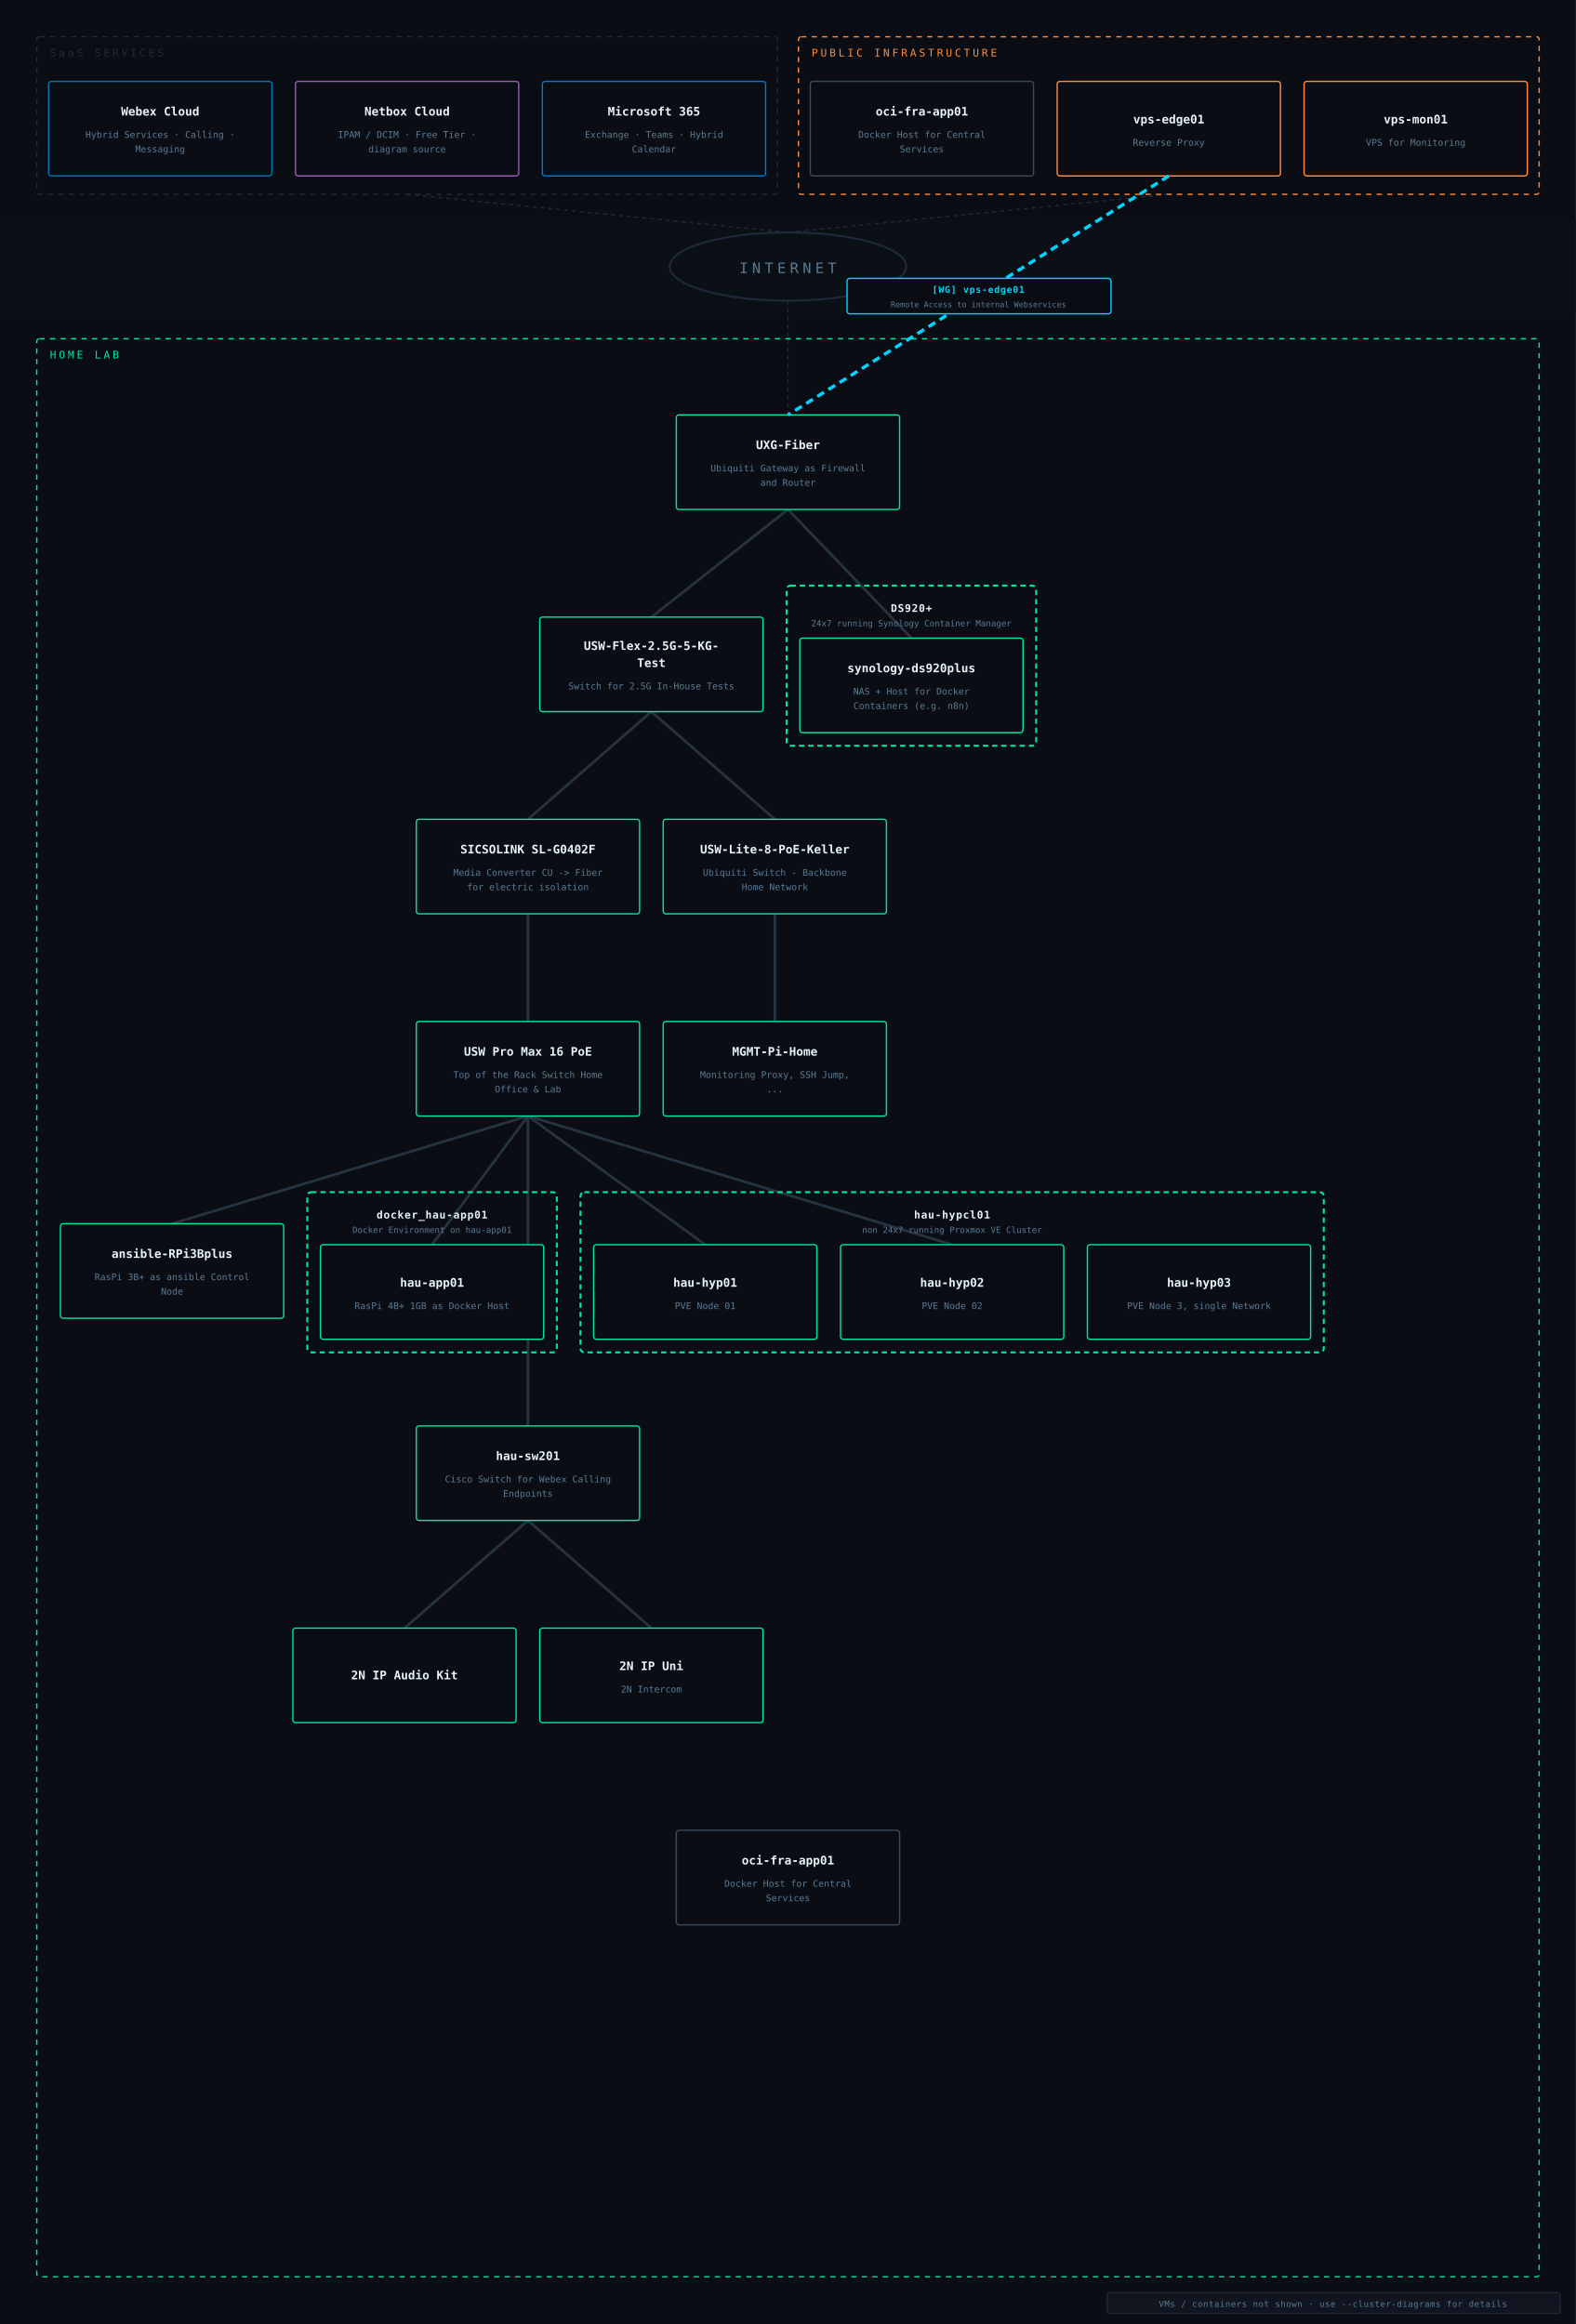
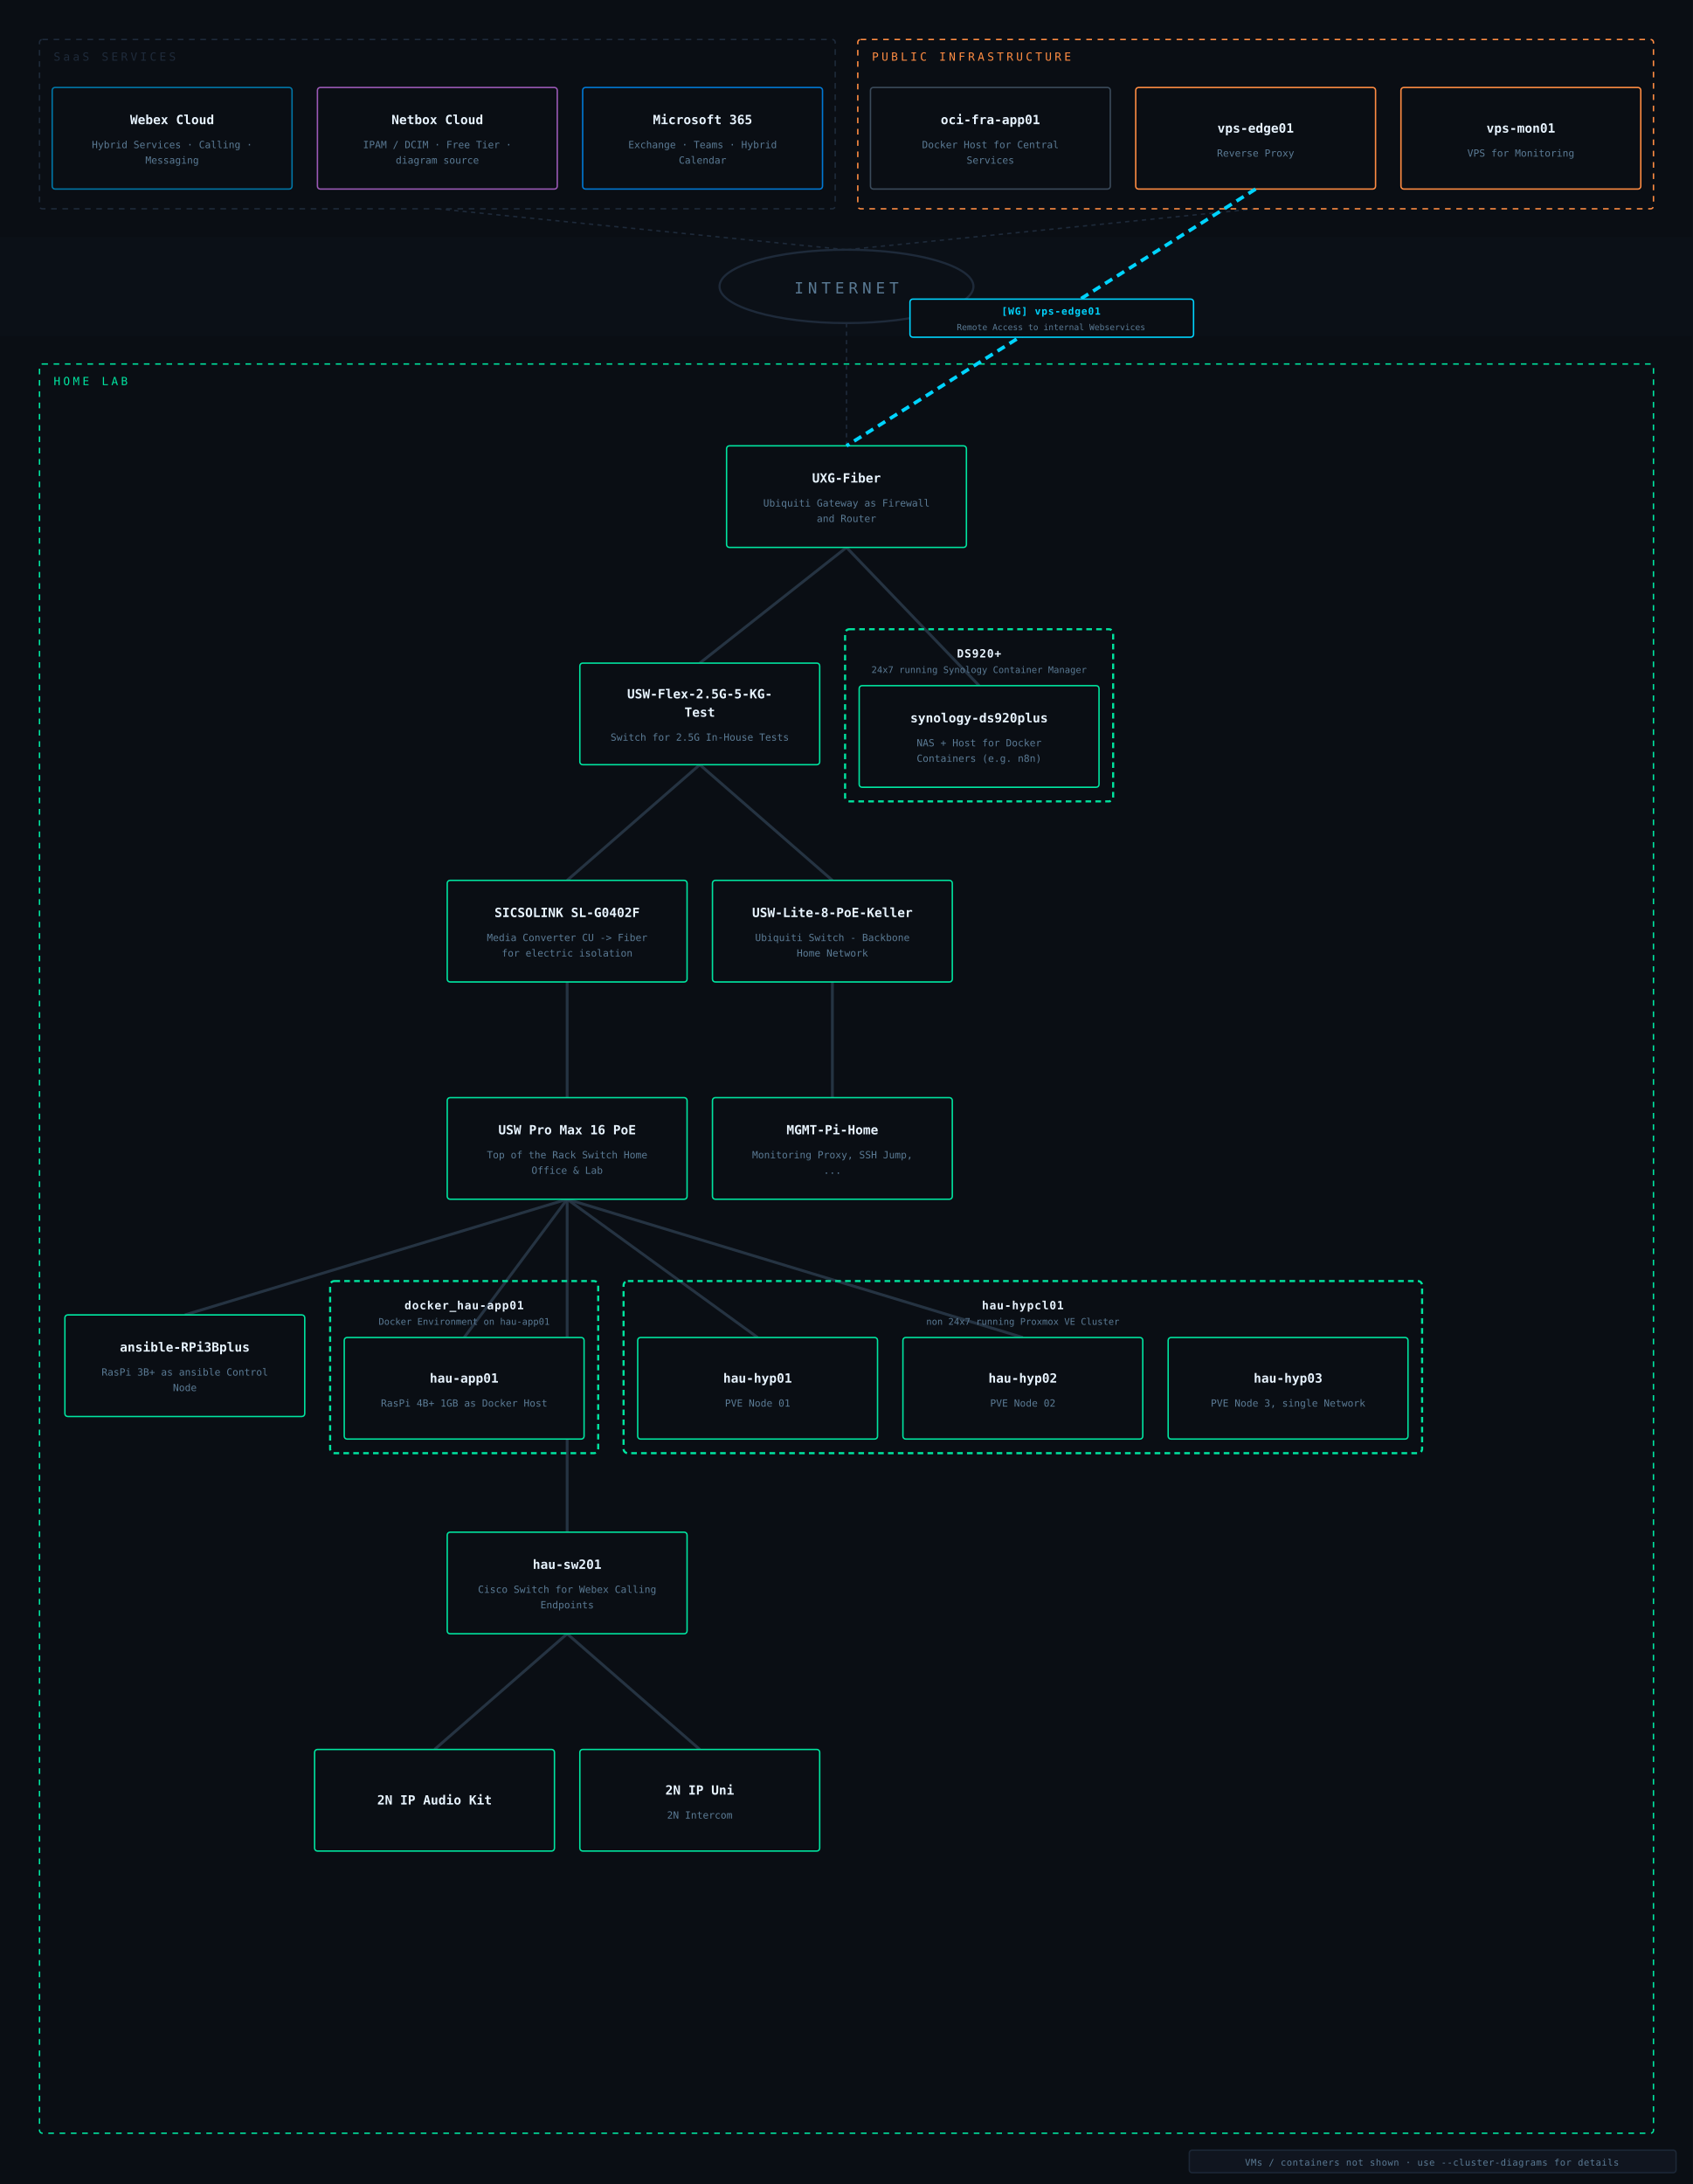
- <svg xmlns="http://www.w3.org/2000/svg" viewBox="0 0 1200 1770" font-family="IBM Plex Mono, monospace">
-   <rect width="1200" height="1770" fill="#0a0e14" />
+ <svg xmlns="http://www.w3.org/2000/svg" viewBox="0 0 1200 1548" font-family="IBM Plex Mono, monospace">
+   <rect width="1200" height="1548" fill="#0a0e14" />
  <rect x="0" y="168" width="1200" height="70" fill="#0c1118" opacity="0.85" />
  <ellipse cx="600" cy="203" rx="90" ry="26" fill="none" stroke="#1e2a3a" stroke-width="1.5" />
  <text x="600" y="208" text-anchor="middle" fill="#5a7a94" font-size="11" letter-spacing="3">INTERNET</text>
  <line x1="310" y1="148" x2="600" y2="177" stroke="#1e2a3a" stroke-width="1" stroke-dasharray="3,3" />
  <line x1="890" y1="148" x2="600" y2="177" stroke="#1e2a3a" stroke-width="1" stroke-dasharray="3,3" />
  <line x1="600" y1="316" x2="600" y2="229" stroke="#1e2a3a" stroke-width="1" stroke-dasharray="3,3" />
  <line x1="402" y1="850" x2="402" y2="1086" stroke="#2a3a4a" stroke-width="2" opacity="0.85" />
  <line x1="402" y1="850" x2="725" y2="948" stroke="#2a3a4a" stroke-width="2" opacity="0.85" />
  <line x1="402" y1="850" x2="131" y2="932" stroke="#2a3a4a" stroke-width="2" opacity="0.85" />
  <line x1="600" y1="388" x2="694" y2="486" stroke="#2a3a4a" stroke-width="2" opacity="0.85" />
  <line x1="402" y1="850" x2="537" y2="948" stroke="#2a3a4a" stroke-width="2" opacity="0.85" />
  <line x1="600" y1="388" x2="496" y2="470" stroke="#2a3a4a" stroke-width="2" opacity="0.85" />
  <line x1="590" y1="624" x2="496" y2="542" stroke="#2a3a4a" stroke-width="2" opacity="0.85" />
  <line x1="402" y1="1158" x2="308" y2="1240" stroke="#2a3a4a" stroke-width="2" opacity="0.85" />
  <line x1="590" y1="696" x2="590" y2="778" stroke="#2a3a4a" stroke-width="2" opacity="0.85" />
  <line x1="402" y1="1158" x2="496" y2="1240" stroke="#2a3a4a" stroke-width="2" opacity="0.85" />
  <line x1="496" y1="542" x2="402" y2="624" stroke="#2a3a4a" stroke-width="2" opacity="0.85" />
  <line x1="402" y1="696" x2="402" y2="778" stroke="#2a3a4a" stroke-width="2" opacity="0.85" />
  <line x1="402" y1="850" x2="329" y2="948" stroke="#2a3a4a" stroke-width="2" opacity="0.85" />
  <rect x="28" y="28" width="564" height="120" rx="2" fill="none" stroke="#1e2a3a" stroke-width="1" stroke-dasharray="4,4" />
  <text x="38" y="43" fill="#1e2a3a" font-size="8" letter-spacing="2">SaaS SERVICES</text>
  <rect x="37" y="62" width="170" height="72" rx="2" fill="#0a0e14" stroke="#0077a8" stroke-width="1" />
  <text x="122" y="88" text-anchor="middle" fill="#e8f4ff" font-size="9" font-weight="600">Webex Cloud</text>
  <text x="122" y="105" text-anchor="middle" fill="#5a7a94" font-size="7">Hybrid Services · Calling ·</text>
  <text x="122" y="116" text-anchor="middle" fill="#5a7a94" font-size="7">Messaging</text>
  <rect x="225" y="62" width="170" height="72" rx="2" fill="#0a0e14" stroke="#9b59b6" stroke-width="1" />
  <text x="310" y="88" text-anchor="middle" fill="#e8f4ff" font-size="9" font-weight="600">Netbox Cloud</text>
  <text x="310" y="105" text-anchor="middle" fill="#5a7a94" font-size="7">IPAM / DCIM · Free Tier ·</text>
  <text x="310" y="116" text-anchor="middle" fill="#5a7a94" font-size="7">diagram source</text>
  <rect x="413" y="62" width="170" height="72" rx="2" fill="#0a0e14" stroke="#0078d4" stroke-width="1" />
  <text x="498" y="88" text-anchor="middle" fill="#e8f4ff" font-size="9" font-weight="600">Microsoft 365</text>
  <text x="498" y="105" text-anchor="middle" fill="#5a7a94" font-size="7">Exchange · Teams · Hybrid</text>
  <text x="498" y="116" text-anchor="middle" fill="#5a7a94" font-size="7">Calendar</text>
  <rect x="608" y="28" width="564" height="120" rx="2" fill="none" stroke="#ff8c42" stroke-width="1" stroke-dasharray="4,4" />
  <text x="618" y="43" fill="#ff8c42" font-size="8" letter-spacing="2">PUBLIC INFRASTRUCTURE</text>
  <rect x="617" y="62" width="170" height="72" rx="2" fill="#0a0e14" stroke="#3a4a5a" stroke-width="1" />
  <text x="702" y="88" text-anchor="middle" fill="#e8f4ff" font-size="9" font-weight="600">oci-fra-app01</text>
  <text x="702" y="105" text-anchor="middle" fill="#5a7a94" font-size="7">Docker Host for Central</text>
  <text x="702" y="116" text-anchor="middle" fill="#5a7a94" font-size="7">Services</text>
  <rect x="805" y="62" width="170" height="72" rx="2" fill="#0a0e14" stroke="#ff8c42" stroke-width="1" />
  <text x="890" y="94" text-anchor="middle" fill="#e8f4ff" font-size="9" font-weight="600">vps-edge01</text>
  <text x="890" y="111" text-anchor="middle" fill="#5a7a94" font-size="7">Reverse Proxy</text>
  <rect x="993" y="62" width="170" height="72" rx="2" fill="#0a0e14" stroke="#ff8c42" stroke-width="1" />
  <text x="1078" y="94" text-anchor="middle" fill="#e8f4ff" font-size="9" font-weight="600">vps-mon01</text>
  <text x="1078" y="111" text-anchor="middle" fill="#5a7a94" font-size="7">VPS for Monitoring</text>
-   <rect x="28" y="258" width="1144" height="1476" rx="2" fill="none" stroke="#00e5a0" stroke-width="1" stroke-dasharray="4,4" />
+   <rect x="28" y="258" width="1144" height="1254" rx="2" fill="none" stroke="#00e5a0" stroke-width="1" stroke-dasharray="4,4" />
  <text x="38" y="273" fill="#00e5a0" font-size="8" letter-spacing="2">HOME LAB</text>
  <rect x="515" y="316" width="170" height="72" rx="2" fill="#0a0e14" stroke="#00e5a0" stroke-width="1" />
  <text x="600" y="342" text-anchor="middle" fill="#e8f4ff" font-size="9" font-weight="600">UXG-Fiber</text>
  <text x="600" y="359" text-anchor="middle" fill="#5a7a94" font-size="7">Ubiquiti Gateway as Firewall</text>
  <text x="600" y="370" text-anchor="middle" fill="#5a7a94" font-size="7">and Router</text>
  <rect x="411" y="470" width="170" height="72" rx="2" fill="#0a0e14" stroke="#00e5a0" stroke-width="1" />
  <text x="496" y="495" text-anchor="middle" fill="#e8f4ff" font-size="9" font-weight="600">USW-Flex-2.5G-5-KG-</text>
  <text x="496" y="508" text-anchor="middle" fill="#e8f4ff" font-size="9" font-weight="600">Test</text>
  <text x="496" y="525" text-anchor="middle" fill="#5a7a94" font-size="7">Switch for 2.5G In-House Tests</text>
  <rect x="599" y="446" width="190" height="122" rx="3" fill="none" stroke="#00e5a0" stroke-width="1.5" stroke-dasharray="4,3" />
  <text x="694" y="466" text-anchor="middle" fill="#e8f4ff" font-size="8" font-weight="600" letter-spacing="0.5">DS920+</text>
  <text x="694" y="477" text-anchor="middle" fill="#5a7a94" font-size="6.5">24x7 running Synology Container Manager </text>
  <rect x="609" y="486" width="170" height="72" rx="2" fill="#0a0e14" stroke="#00e5a0" stroke-width="1" />
  <text x="694" y="512" text-anchor="middle" fill="#e8f4ff" font-size="9" font-weight="600">synology-ds920plus</text>
  <text x="694" y="529" text-anchor="middle" fill="#5a7a94" font-size="7">NAS + Host for Docker</text>
  <text x="694" y="540" text-anchor="middle" fill="#5a7a94" font-size="7">Containers (e.g. n8n)</text>
  <rect x="317" y="624" width="170" height="72" rx="2" fill="#0a0e14" stroke="#00e5a0" stroke-width="1" />
  <text x="402" y="650" text-anchor="middle" fill="#e8f4ff" font-size="9" font-weight="600">SICSOLINK SL-G0402F</text>
  <text x="402" y="667" text-anchor="middle" fill="#5a7a94" font-size="7">Media Converter CU -&gt; Fiber</text>
  <text x="402" y="678" text-anchor="middle" fill="#5a7a94" font-size="7">for electric isolation</text>
  <rect x="505" y="624" width="170" height="72" rx="2" fill="#0a0e14" stroke="#00e5a0" stroke-width="1" />
  <text x="590" y="650" text-anchor="middle" fill="#e8f4ff" font-size="9" font-weight="600">USW-Lite-8-PoE-Keller</text>
  <text x="590" y="667" text-anchor="middle" fill="#5a7a94" font-size="7">Ubiquiti Switch - Backbone</text>
  <text x="590" y="678" text-anchor="middle" fill="#5a7a94" font-size="7">Home Network</text>
  <rect x="505" y="778" width="170" height="72" rx="2" fill="#0a0e14" stroke="#00e5a0" stroke-width="1" />
  <text x="590" y="804" text-anchor="middle" fill="#e8f4ff" font-size="9" font-weight="600">MGMT-Pi-Home</text>
  <text x="590" y="821" text-anchor="middle" fill="#5a7a94" font-size="7">Monitoring Proxy, SSH Jump,</text>
  <text x="590" y="832" text-anchor="middle" fill="#5a7a94" font-size="7">...</text>
  <rect x="317" y="778" width="170" height="72" rx="2" fill="#0a0e14" stroke="#00e5a0" stroke-width="1" />
  <text x="402" y="804" text-anchor="middle" fill="#e8f4ff" font-size="9" font-weight="600">USW Pro Max 16 PoE</text>
  <text x="402" y="821" text-anchor="middle" fill="#5a7a94" font-size="7">Top of the Rack Switch Home</text>
  <text x="402" y="832" text-anchor="middle" fill="#5a7a94" font-size="7">Office &amp; Lab</text>
  <rect x="46" y="932" width="170" height="72" rx="2" fill="#0a0e14" stroke="#00e5a0" stroke-width="1" />
  <text x="131" y="958" text-anchor="middle" fill="#e8f4ff" font-size="9" font-weight="600">ansible-RPi3Bplus</text>
  <text x="131" y="975" text-anchor="middle" fill="#5a7a94" font-size="7">RasPi 3B+ as ansible Control</text>
  <text x="131" y="986" text-anchor="middle" fill="#5a7a94" font-size="7">Node</text>
  <rect x="234" y="908" width="190" height="122" rx="3" fill="none" stroke="#00e5a0" stroke-width="1.5" stroke-dasharray="4,3" />
  <text x="329" y="928" text-anchor="middle" fill="#e8f4ff" font-size="8" font-weight="600" letter-spacing="0.5">docker_hau-app01</text>
  <text x="329" y="939" text-anchor="middle" fill="#5a7a94" font-size="6.5">Docker Environment on hau-app01</text>
  <rect x="244" y="948" width="170" height="72" rx="2" fill="#0a0e14" stroke="#00e5a0" stroke-width="1" />
  <text x="329" y="980" text-anchor="middle" fill="#e8f4ff" font-size="9" font-weight="600">hau-app01</text>
  <text x="329" y="997" text-anchor="middle" fill="#5a7a94" font-size="7">RasPi 4B+ 1GB as Docker Host</text>
  <rect x="442" y="908" width="566" height="122" rx="3" fill="none" stroke="#00e5a0" stroke-width="1.5" stroke-dasharray="4,3" />
  <text x="725" y="928" text-anchor="middle" fill="#e8f4ff" font-size="8" font-weight="600" letter-spacing="0.5">hau-hypcl01</text>
  <text x="725" y="939" text-anchor="middle" fill="#5a7a94" font-size="6.5">non 24x7 running Proxmox VE Cluster</text>
  <rect x="452" y="948" width="170" height="72" rx="2" fill="#0a0e14" stroke="#00e5a0" stroke-width="1" />
  <text x="537" y="980" text-anchor="middle" fill="#e8f4ff" font-size="9" font-weight="600">hau-hyp01</text>
  <text x="537" y="997" text-anchor="middle" fill="#5a7a94" font-size="7">PVE Node 01</text>
  <rect x="640" y="948" width="170" height="72" rx="2" fill="#0a0e14" stroke="#00e5a0" stroke-width="1" />
  <text x="725" y="980" text-anchor="middle" fill="#e8f4ff" font-size="9" font-weight="600">hau-hyp02</text>
  <text x="725" y="997" text-anchor="middle" fill="#5a7a94" font-size="7">PVE Node 02</text>
  <rect x="828" y="948" width="170" height="72" rx="2" fill="#0a0e14" stroke="#00e5a0" stroke-width="1" />
  <text x="913" y="980" text-anchor="middle" fill="#e8f4ff" font-size="9" font-weight="600">hau-hyp03</text>
  <text x="913" y="997" text-anchor="middle" fill="#5a7a94" font-size="7">PVE Node 3, single Network</text>
  <rect x="317" y="1086" width="170" height="72" rx="2" fill="#0a0e14" stroke="#00e5a0" stroke-width="1" />
  <text x="402" y="1112" text-anchor="middle" fill="#e8f4ff" font-size="9" font-weight="600">hau-sw201</text>
  <text x="402" y="1129" text-anchor="middle" fill="#5a7a94" font-size="7">Cisco Switch for Webex Calling</text>
  <text x="402" y="1140" text-anchor="middle" fill="#5a7a94" font-size="7">Endpoints</text>
  <rect x="223" y="1240" width="170" height="72" rx="2" fill="#0a0e14" stroke="#00e5a0" stroke-width="1" />
  <text x="308" y="1279" text-anchor="middle" fill="#e8f4ff" font-size="9" font-weight="600">2N IP Audio Kit</text>
  <rect x="411" y="1240" width="170" height="72" rx="2" fill="#0a0e14" stroke="#00e5a0" stroke-width="1" />
  <text x="496" y="1272" text-anchor="middle" fill="#e8f4ff" font-size="9" font-weight="600">2N IP Uni</text>
  <text x="496" y="1289" text-anchor="middle" fill="#5a7a94" font-size="7">2N Intercom</text>
-   <rect x="515" y="1394" width="170" height="72" rx="2" fill="#0a0e14" stroke="#3a4a5a" stroke-width="1" />
-   <text x="600" y="1420" text-anchor="middle" fill="#e8f4ff" font-size="9" font-weight="600">oci-fra-app01</text>
-   <text x="600" y="1437" text-anchor="middle" fill="#5a7a94" font-size="7">Docker Host for Central</text>
-   <text x="600" y="1448" text-anchor="middle" fill="#5a7a94" font-size="7">Services</text>
  <line x1="890" y1="134" x2="600" y2="316" stroke="#00d4ff" stroke-width="2.5" stroke-dasharray="6,4" opacity="1" />
  <rect x="645" y="212" width="201" height="27" rx="2" fill="#0a0e14" stroke="#00d4ff" stroke-width="1" />
  <text x="745" y="223" text-anchor="middle" fill="#00d4ff" font-size="7" font-weight="600" letter-spacing="0.5">[WG] vps-edge01</text>
  <text x="745" y="234" text-anchor="middle" fill="#5a7a94" font-size="6">Remote Access to internal Webservices</text>
-   <rect x="843" y="1746" width="345" height="16" rx="2" fill="#111620" stroke="#1e2a3a" stroke-width="1" opacity="0.9" />
-   <text x="1015" y="1757" text-anchor="middle" fill="#5a7a94" font-size="6.5" letter-spacing="0.3">VMs / containers not shown  ·  use --cluster-diagrams for details</text>
+   <rect x="843" y="1524" width="345" height="16" rx="2" fill="#111620" stroke="#1e2a3a" stroke-width="1" opacity="0.9" />
+   <text x="1015" y="1535" text-anchor="middle" fill="#5a7a94" font-size="6.5" letter-spacing="0.3">VMs / containers not shown  ·  use --cluster-diagrams for details</text>
</svg>
